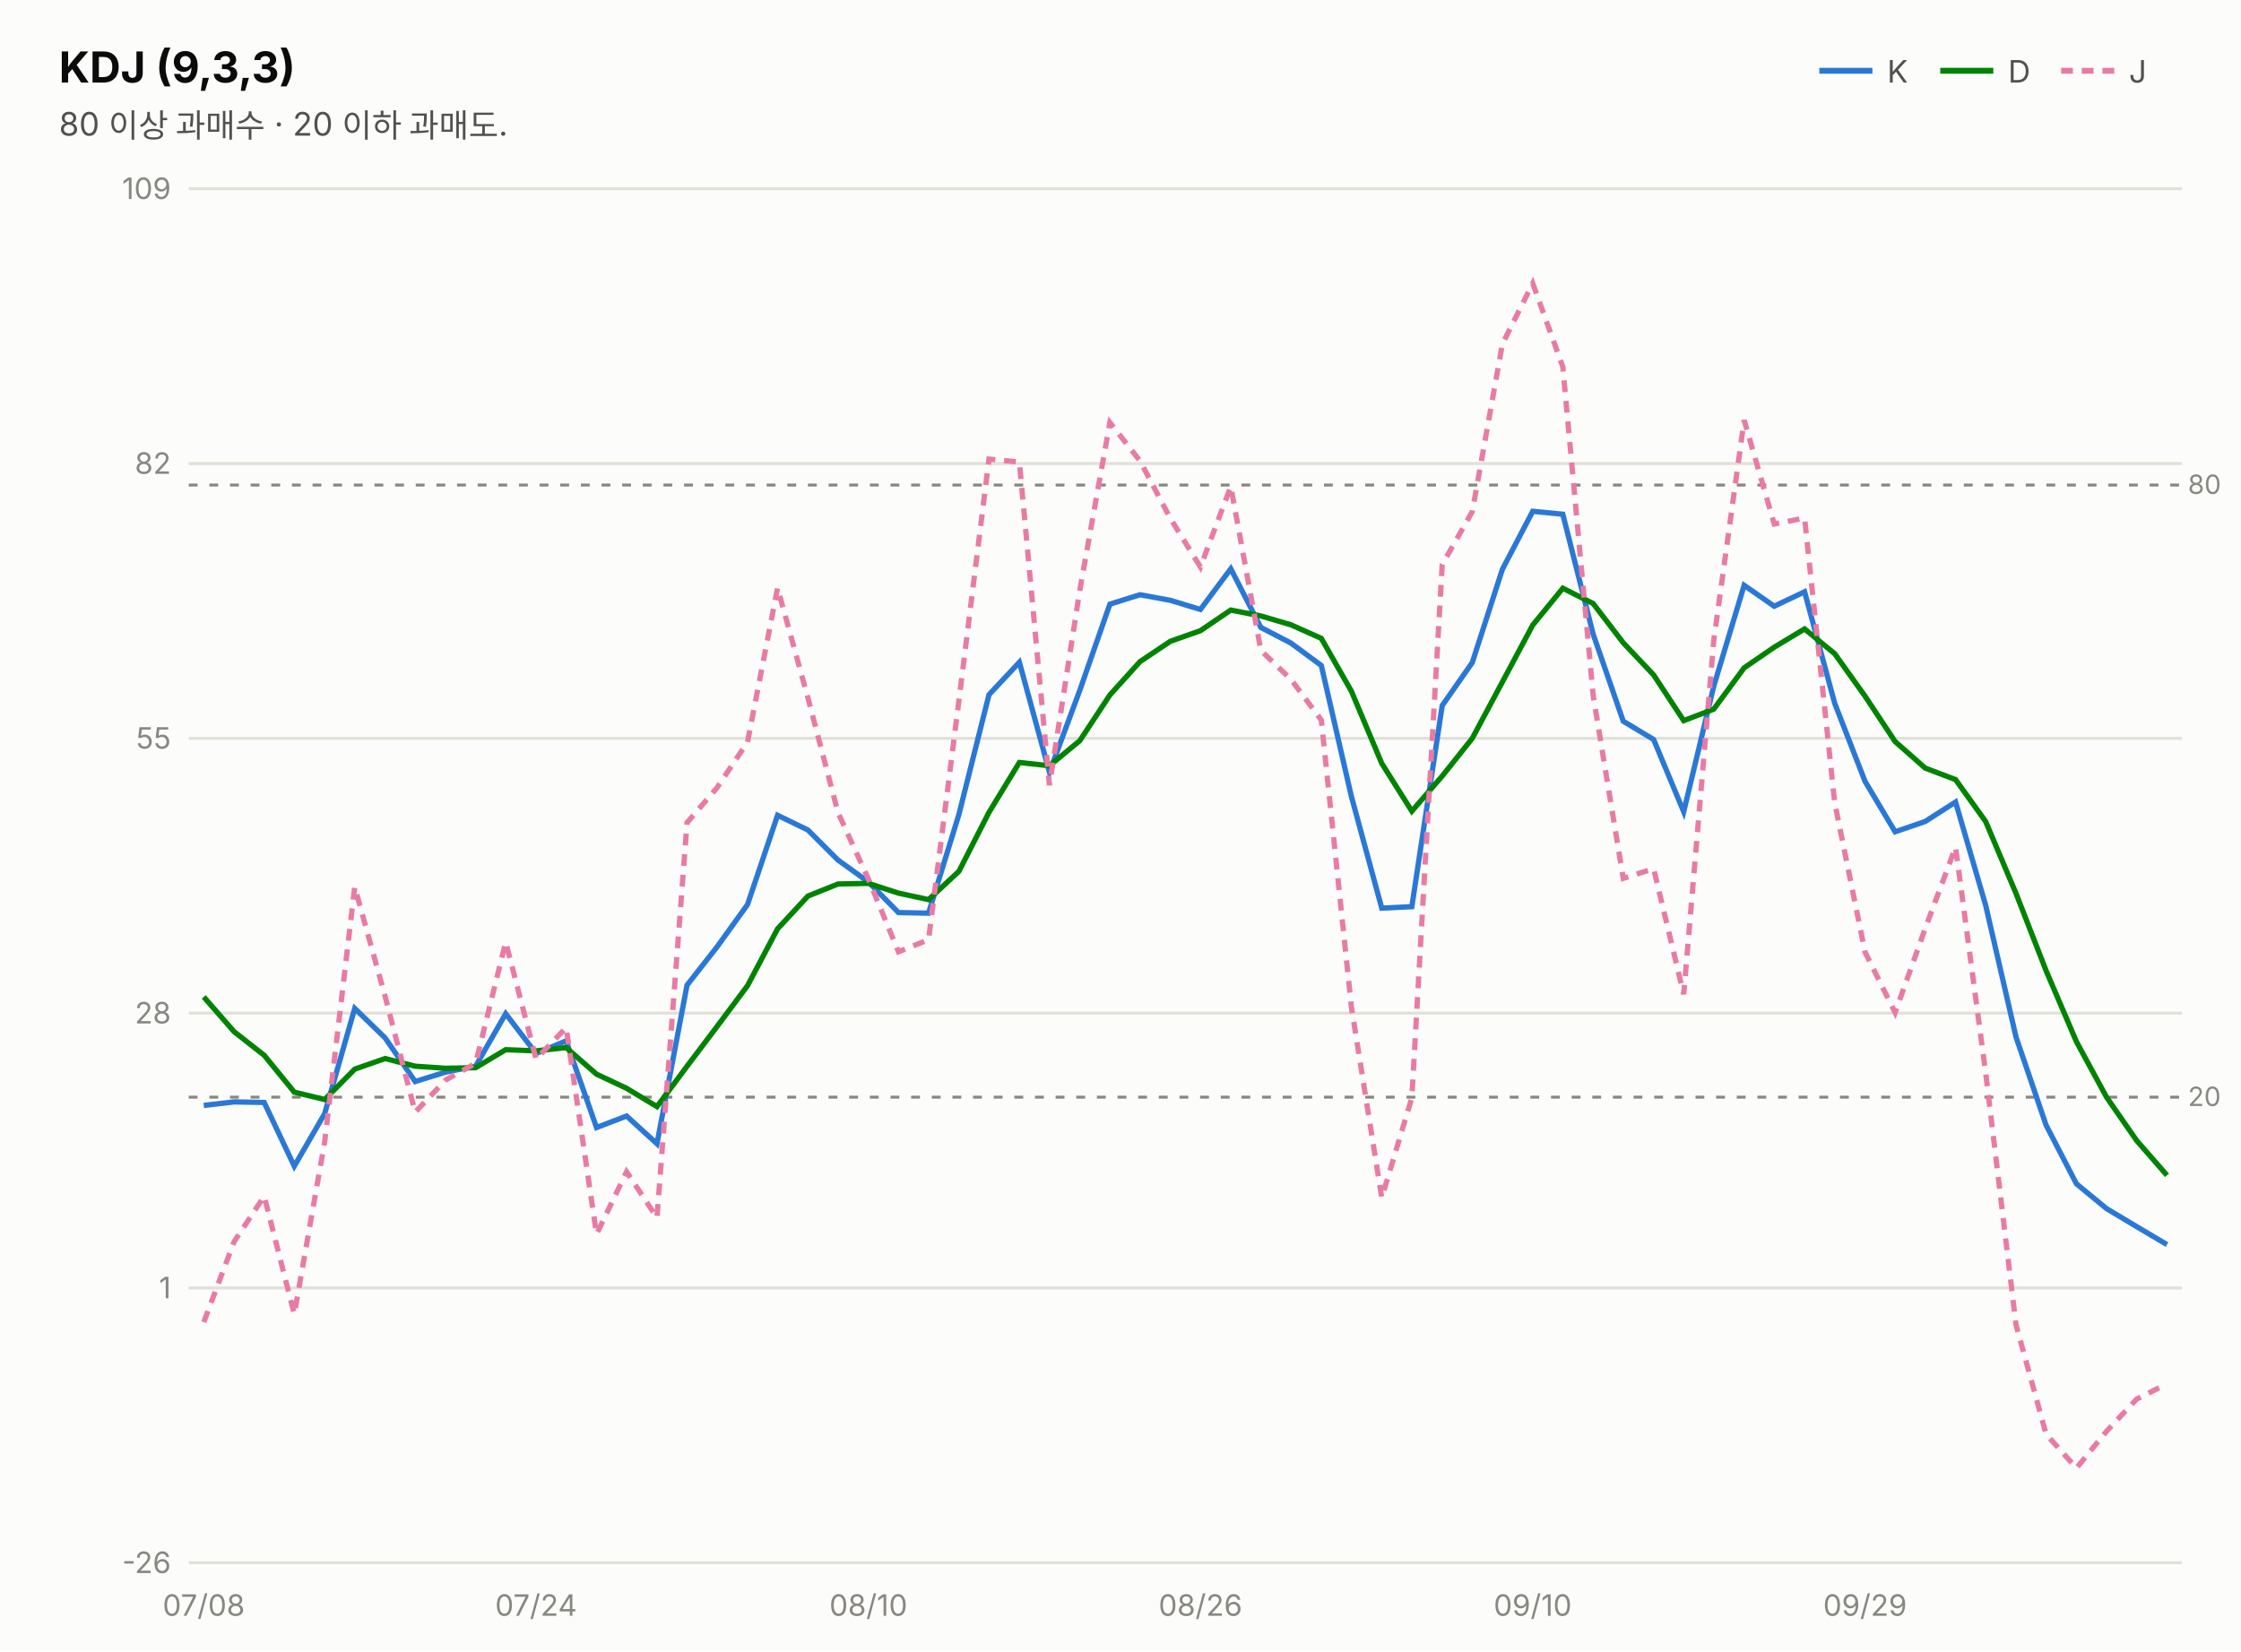
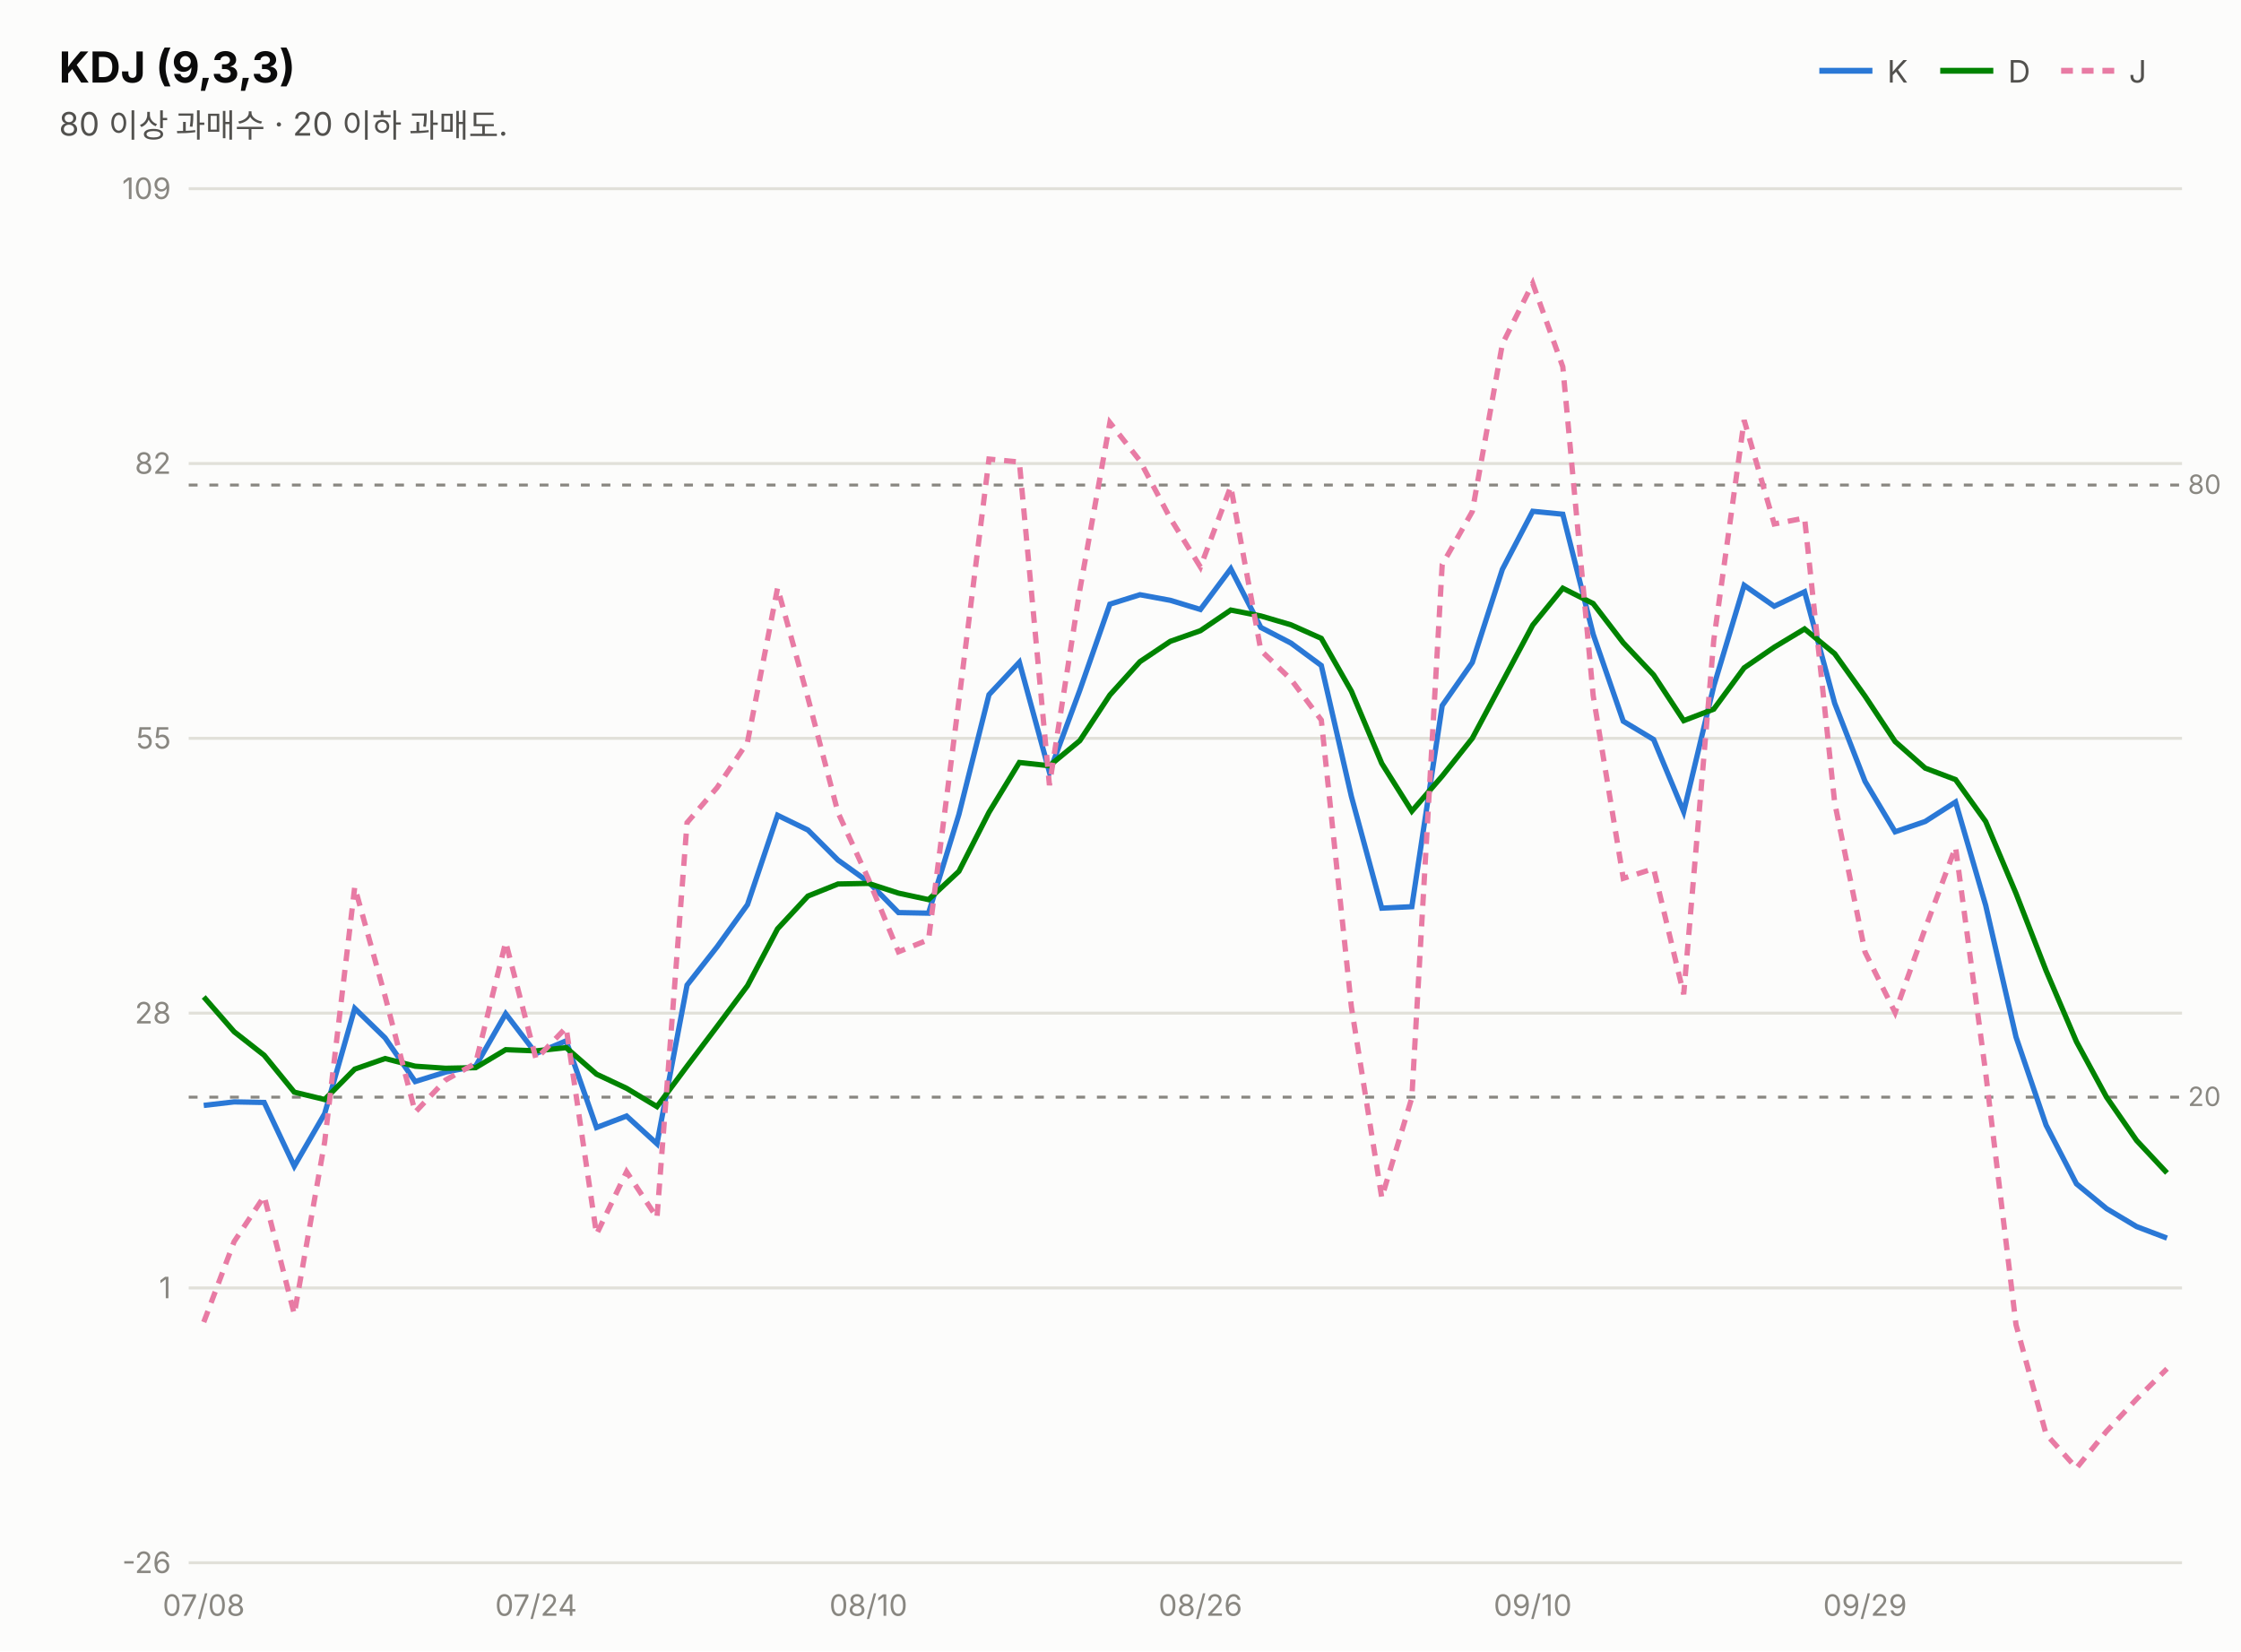
<svg xmlns="http://www.w3.org/2000/svg" width="760" height="560" viewBox="0 0 760 560" font-family="system-ui,-apple-system,&quot;Segoe UI&quot;,&quot;Malgun Gothic&quot;,&quot;Apple SD Gothic Neo&quot;,sans-serif">
  <rect width="760" height="560" fill="#fcfcfb" />
  <text x="20" y="28" font-size="14.5" font-weight="700" fill="#0b0b0b">KDJ (9,3,3)</text>
  <text x="20" y="46" font-size="11" fill="#52514e">80 이상 과매수 · 20 이하 과매도.</text>
  <line x1="617" y1="24" x2="635" y2="24" stroke="#2a78d6" stroke-width="2" />
  <text x="640" y="28" font-size="10.5" fill="#52514e">K</text>
  <line x1="658" y1="24" x2="676" y2="24" stroke="#008300" stroke-width="2" />
  <text x="681" y="28" font-size="10.5" fill="#52514e">D</text>
  <line x1="699" y1="24" x2="717" y2="24" stroke="#e87ba4" stroke-width="2" stroke-dasharray="4 3" />
  <text x="722" y="28" font-size="10.5" fill="#52514e">J</text>
  <line x1="64" y1="530.0" x2="740" y2="530.0" stroke="#e1e0d9" stroke-width="1" />
  <text x="58" y="533.5" font-size="10" fill="#898781" text-anchor="end" style="font-variant-numeric:tabular-nums">-26</text>
  <line x1="64" y1="436.8" x2="740" y2="436.8" stroke="#e1e0d9" stroke-width="1" />
  <text x="58" y="440.3" font-size="10" fill="#898781" text-anchor="end" style="font-variant-numeric:tabular-nums">1</text>
  <line x1="64" y1="343.6" x2="740" y2="343.6" stroke="#e1e0d9" stroke-width="1" />
  <text x="58" y="347.1" font-size="10" fill="#898781" text-anchor="end" style="font-variant-numeric:tabular-nums">28</text>
  <line x1="64" y1="250.4" x2="740" y2="250.4" stroke="#e1e0d9" stroke-width="1" />
  <text x="58" y="253.9" font-size="10" fill="#898781" text-anchor="end" style="font-variant-numeric:tabular-nums">55</text>
  <line x1="64" y1="157.2" x2="740" y2="157.2" stroke="#e1e0d9" stroke-width="1" />
  <text x="58" y="160.7" font-size="10" fill="#898781" text-anchor="end" style="font-variant-numeric:tabular-nums">82</text>
  <line x1="64" y1="64.0" x2="740" y2="64.0" stroke="#e1e0d9" stroke-width="1" />
  <text x="58" y="67.5" font-size="10" fill="#898781" text-anchor="end" style="font-variant-numeric:tabular-nums">109</text>
  <line x1="64" y1="164.5" x2="740" y2="164.5" stroke="#898781" stroke-width="1" stroke-dasharray="3 4" />
  <text x="742" y="167.5" font-size="9" fill="#898781">80</text>
  <line x1="64" y1="372.1" x2="740" y2="372.1" stroke="#898781" stroke-width="1" stroke-dasharray="3 4" />
  <text x="742" y="375.1" font-size="9" fill="#898781">20</text>
-   <path d="M69.1,374.9 L79.4,373.7 L89.6,373.9 L99.8,395.5 L110.1,377.7 L120.3,342.0 L130.6,352.0 L140.8,366.8 L151.1,363.6 L161.3,361.6 L171.5,343.8 L181.8,357.3 L192.0,353.0 L202.3,382.4 L212.5,378.5 L222.8,387.9 L233.0,334.1 L243.2,321.1 L253.5,306.8 L263.7,276.5 L274.0,281.5 L284.2,291.7 L294.5,299.1 L304.7,309.5 L314.9,309.7 L325.2,276.2 L335.4,235.6 L345.7,224.6 L355.9,261.9 L366.2,234.1 L376.4,204.9 L386.6,201.7 L396.9,203.6 L407.1,206.7 L417.4,192.9 L427.6,212.8 L437.8,218.1 L448.1,225.7 L458.3,270.1 L468.6,308.0 L478.8,307.5 L489.1,239.3 L499.3,224.7 L509.5,193.1 L519.8,173.4 L530.0,174.4 L540.3,215.1 L550.5,244.6 L560.8,250.8 L571.0,275.3 L581.2,232.7 L591.5,198.5 L601.7,205.6 L612.0,200.7 L622.2,238.5 L632.5,265.0 L642.7,282.1 L652.9,278.6 L663.2,272.0 L673.4,307.0 L683.7,351.7 L693.9,381.6 L704.2,401.5 L714.4,409.9 L724.6,416.0 L734.9,422.1" fill="none" stroke="#2a78d6" stroke-width="1.8" />
-   <path d="M69.1,338.1 L79.4,349.9 L89.6,357.9 L99.8,370.4 L110.1,372.9 L120.3,362.6 L130.6,359.0 L140.8,361.6 L151.1,362.3 L161.3,362.1 L171.5,356.0 L181.8,356.4 L192.0,355.3 L202.3,364.3 L212.5,369.1 L222.8,375.3 L233.0,361.6 L243.2,348.1 L253.5,334.3 L263.7,315.0 L274.0,303.9 L284.2,299.8 L294.5,299.6 L304.7,302.9 L314.9,305.1 L325.2,295.5 L335.4,275.5 L345.7,258.6 L355.9,259.7 L366.2,251.2 L376.4,235.7 L386.6,224.4 L396.9,217.5 L407.1,213.9 L417.4,206.9 L427.6,208.9 L437.8,211.9 L448.1,216.5 L458.3,234.4 L468.6,258.9 L478.8,275.1 L489.1,263.2 L499.3,250.4 L509.5,231.3 L519.8,212.0 L530.0,199.5 L540.3,204.7 L550.5,218.0 L560.8,228.9 L571.0,244.4 L581.2,240.5 L591.5,226.5 L601.7,219.5 L612.0,213.3 L622.2,221.7 L632.5,236.1 L642.7,251.5 L652.9,260.5 L663.2,264.4 L673.4,278.6 L683.7,303.0 L693.9,329.2 L704.2,353.3 L714.4,372.1 L724.6,386.8 L734.9,398.6" fill="none" stroke="#008300" stroke-width="1.8" />
-   <path d="M69.1,448.4 L79.4,421.1 L89.6,405.7 L99.8,445.7 L110.1,387.3 L120.3,300.8 L130.6,337.9 L140.8,377.2 L151.1,366.3 L161.3,360.6 L171.5,319.5 L181.8,359.2 L192.0,348.5 L202.3,418.6 L212.5,397.4 L222.8,413.0 L233.0,279.0 L243.2,267.1 L253.5,251.7 L263.7,199.4 L274.0,236.7 L284.2,275.6 L294.5,298.1 L304.7,322.8 L314.9,318.7 L325.2,237.6 L335.4,155.7 L345.7,156.7 L355.9,266.3 L366.2,200.1 L376.4,143.3 L386.6,156.3 L396.9,175.8 L407.1,192.3 L417.4,165.0 L427.6,220.6 L437.8,230.4 L448.1,244.2 L458.3,341.5 L468.6,406.2 L478.8,372.3 L489.1,191.5 L499.3,173.5 L509.5,116.7 L519.8,96.1 L530.0,124.4 L540.3,235.9 L550.5,297.9 L560.8,294.6 L571.0,337.2 L581.2,217.1 L591.5,142.5 L601.7,177.7 L612.0,175.7 L622.2,272.2 L632.5,322.9 L642.7,343.4 L652.9,314.9 L663.2,287.3 L673.4,363.8 L683.7,449.3 L693.9,486.4 L704.2,497.9 L714.4,485.4 L724.6,474.5 L734.9,469.3" fill="none" stroke="#e87ba4" stroke-width="1.8" stroke-dasharray="4 3" />
+   <path d="M69.1,374.9 L79.4,373.7 L89.6,373.9 L99.8,395.5 L110.1,377.7 L120.3,342.0 L130.6,352.0 L140.8,366.8 L151.1,363.6 L161.3,361.6 L171.5,343.8 L181.8,357.3 L192.0,353.0 L202.3,382.4 L212.5,378.5 L222.8,387.9 L233.0,334.1 L243.2,321.1 L253.5,306.8 L263.7,276.5 L274.0,281.5 L284.2,291.7 L294.5,299.1 L304.7,309.5 L314.9,309.7 L325.2,276.2 L335.4,235.6 L345.7,224.6 L355.9,261.9 L366.2,234.1 L376.4,204.9 L386.6,201.7 L396.9,203.6 L407.1,206.7 L417.4,192.9 L427.6,212.8 L437.8,218.1 L448.1,225.7 L458.3,270.1 L468.6,308.0 L478.8,307.5 L489.1,239.3 L499.3,224.7 L509.5,193.1 L519.8,173.4 L530.0,174.4 L540.3,215.1 L550.5,244.6 L560.8,250.8 L571.0,275.3 L581.2,232.7 L591.5,198.5 L601.7,205.6 L612.0,200.7 L622.2,238.5 L632.5,265.0 L642.7,282.1 L652.9,278.6 L663.2,272.0 L673.4,307.0 L683.7,351.7 L693.9,381.6 L704.2,401.5 L714.4,409.9 L724.6,416.0 L734.9,419.9" fill="none" stroke="#2a78d6" stroke-width="1.8" />
+   <path d="M69.1,338.1 L79.4,349.9 L89.6,357.9 L99.8,370.4 L110.1,372.9 L120.3,362.6 L130.6,359.0 L140.8,361.6 L151.1,362.3 L161.3,362.1 L171.5,356.0 L181.8,356.4 L192.0,355.3 L202.3,364.3 L212.5,369.1 L222.8,375.3 L233.0,361.6 L243.2,348.1 L253.5,334.3 L263.7,315.0 L274.0,303.9 L284.2,299.8 L294.5,299.6 L304.7,302.9 L314.9,305.1 L325.2,295.5 L335.4,275.5 L345.7,258.6 L355.9,259.7 L366.2,251.2 L376.4,235.7 L386.6,224.4 L396.9,217.5 L407.1,213.9 L417.4,206.9 L427.6,208.9 L437.8,211.9 L448.1,216.5 L458.3,234.4 L468.6,258.9 L478.8,275.1 L489.1,263.2 L499.3,250.4 L509.5,231.3 L519.8,212.0 L530.0,199.5 L540.3,204.7 L550.5,218.0 L560.8,228.9 L571.0,244.4 L581.2,240.5 L591.5,226.5 L601.7,219.5 L612.0,213.3 L622.2,221.7 L632.5,236.1 L642.7,251.5 L652.9,260.5 L663.2,264.4 L673.4,278.6 L683.7,303.0 L693.9,329.2 L704.2,353.3 L714.4,372.1 L724.6,386.8 L734.9,397.8" fill="none" stroke="#008300" stroke-width="1.8" />
+   <path d="M69.1,448.4 L79.4,421.1 L89.6,405.7 L99.8,445.7 L110.1,387.3 L120.3,300.8 L130.6,337.9 L140.8,377.2 L151.1,366.3 L161.3,360.6 L171.5,319.5 L181.8,359.2 L192.0,348.5 L202.3,418.6 L212.5,397.4 L222.8,413.0 L233.0,279.0 L243.2,267.1 L253.5,251.7 L263.7,199.4 L274.0,236.7 L284.2,275.6 L294.5,298.1 L304.7,322.8 L314.9,318.7 L325.2,237.6 L335.4,155.7 L345.7,156.7 L355.9,266.3 L366.2,200.1 L376.4,143.3 L386.6,156.3 L396.9,175.8 L407.1,192.3 L417.4,165.0 L427.6,220.6 L437.8,230.4 L448.1,244.2 L458.3,341.5 L468.6,406.2 L478.8,372.3 L489.1,191.5 L499.3,173.5 L509.5,116.7 L519.8,96.1 L530.0,124.4 L540.3,235.9 L550.5,297.9 L560.8,294.6 L571.0,337.2 L581.2,217.1 L591.5,142.5 L601.7,177.7 L612.0,175.7 L622.2,272.2 L632.5,322.9 L642.7,343.4 L652.9,314.9 L663.2,287.3 L673.4,363.8 L683.7,449.3 L693.9,486.4 L704.2,497.9 L714.4,485.4 L724.6,474.5 L734.9,464.2" fill="none" stroke="#e87ba4" stroke-width="1.8" stroke-dasharray="4 3" />
  <text x="69.1" y="548" font-size="10" fill="#898781" text-anchor="middle">07/08</text>
  <text x="181.8" y="548" font-size="10" fill="#898781" text-anchor="middle">07/24</text>
  <text x="294.5" y="548" font-size="10" fill="#898781" text-anchor="middle">08/10</text>
  <text x="407.1" y="548" font-size="10" fill="#898781" text-anchor="middle">08/26</text>
  <text x="519.8" y="548" font-size="10" fill="#898781" text-anchor="middle">09/10</text>
  <text x="632.5" y="548" font-size="10" fill="#898781" text-anchor="middle">09/29</text>
</svg>
